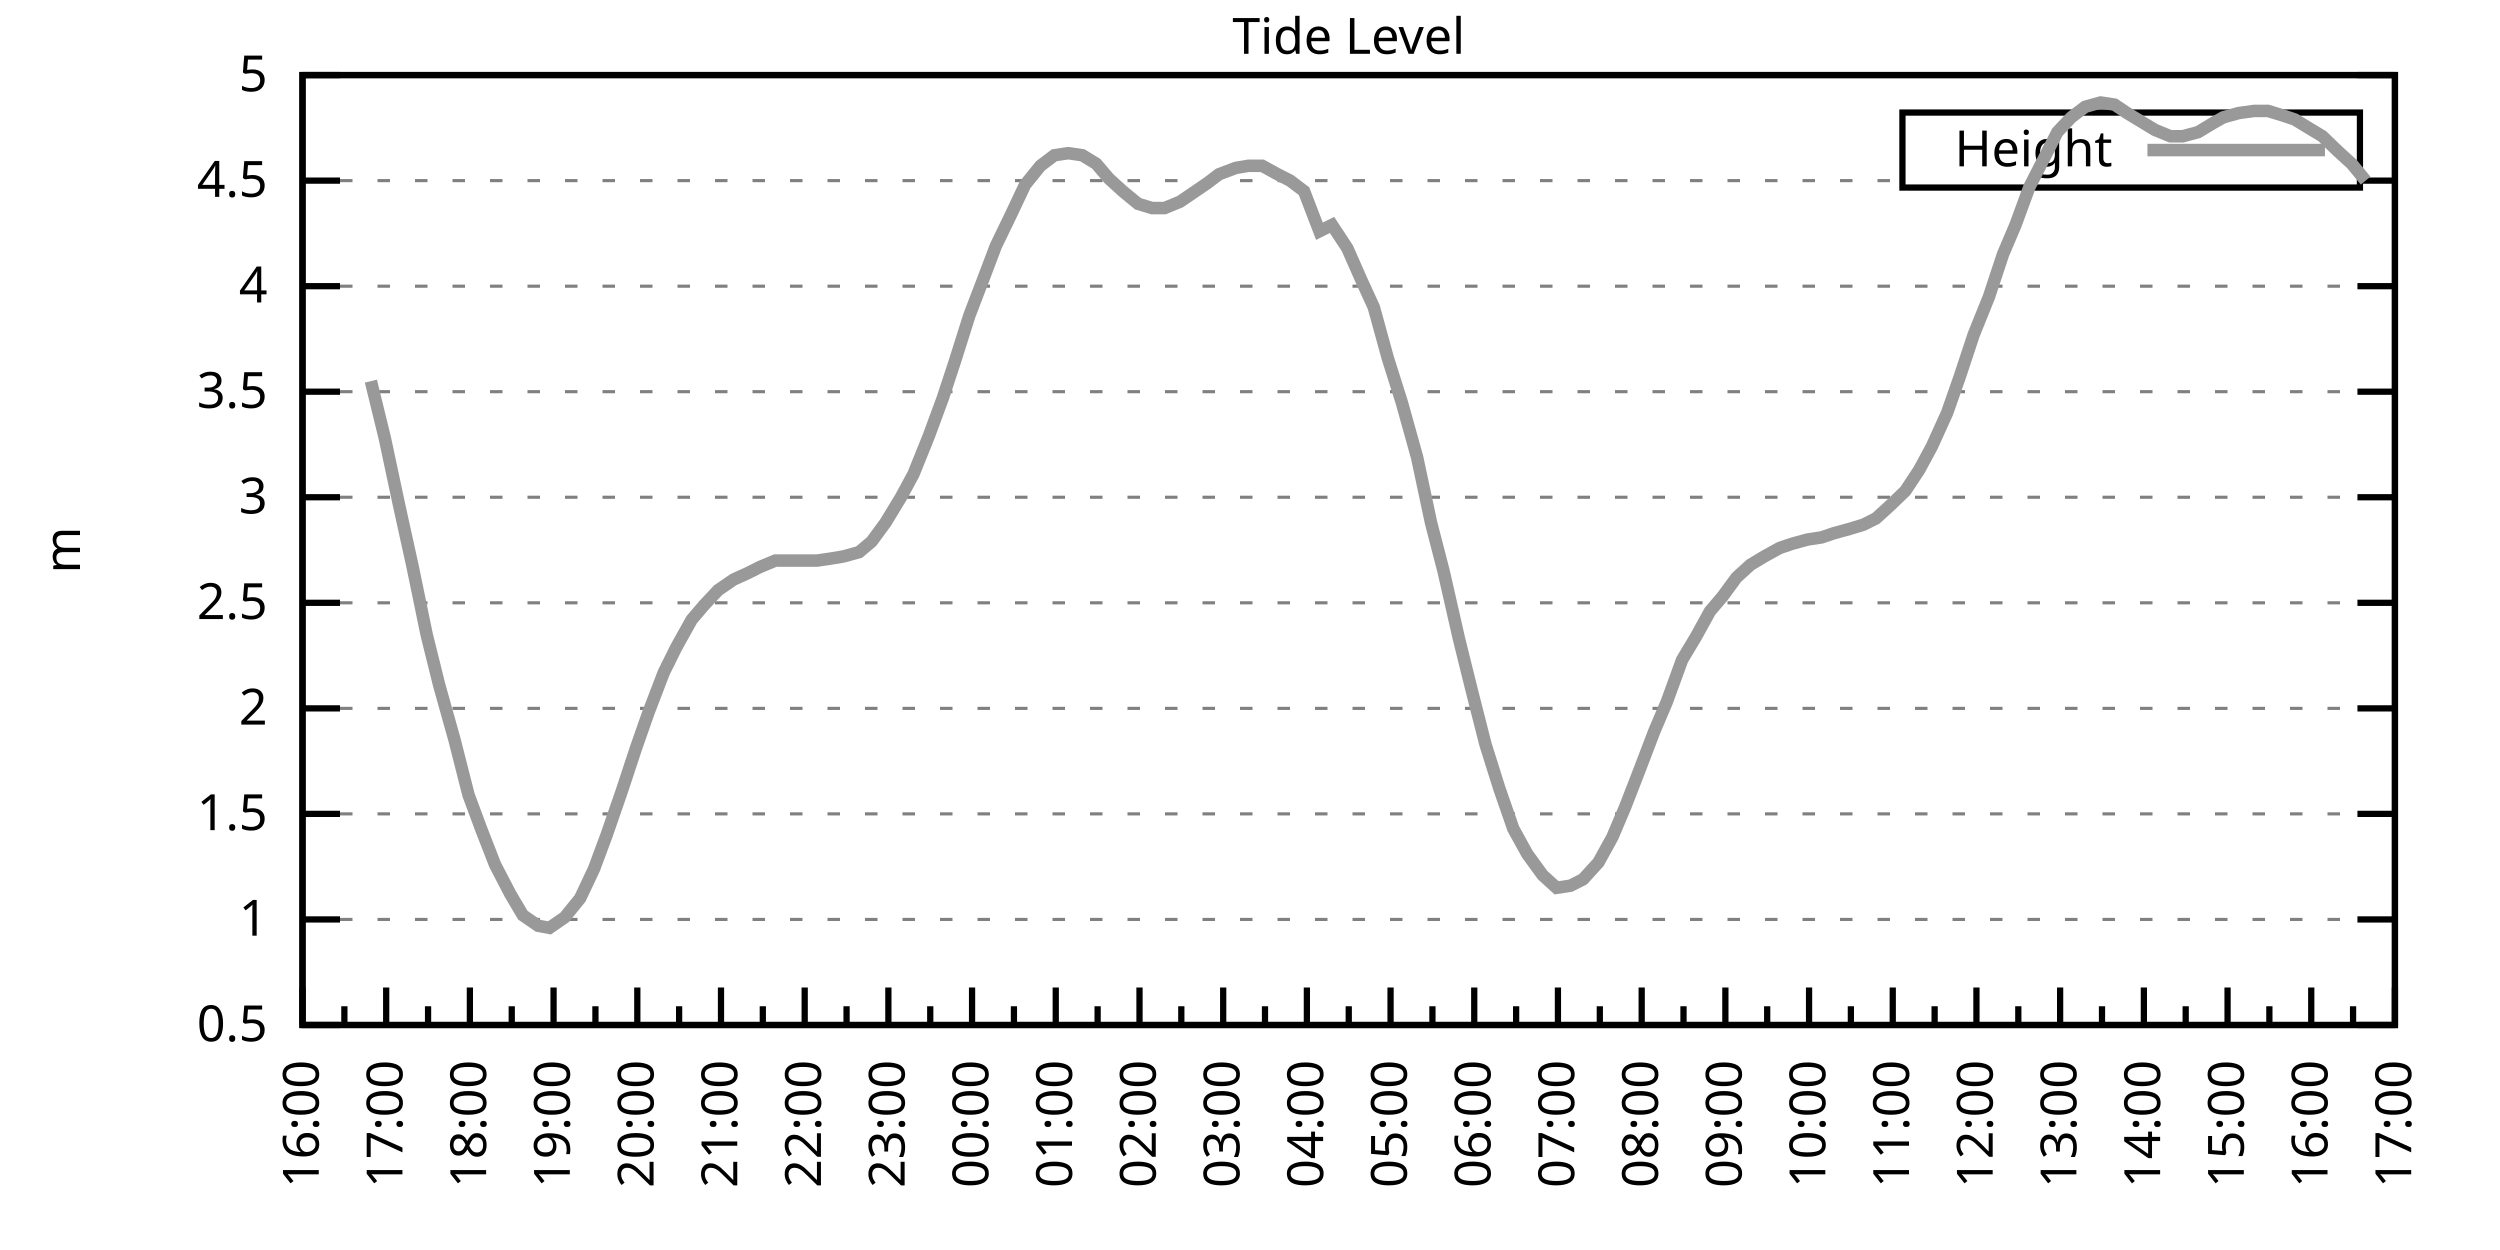
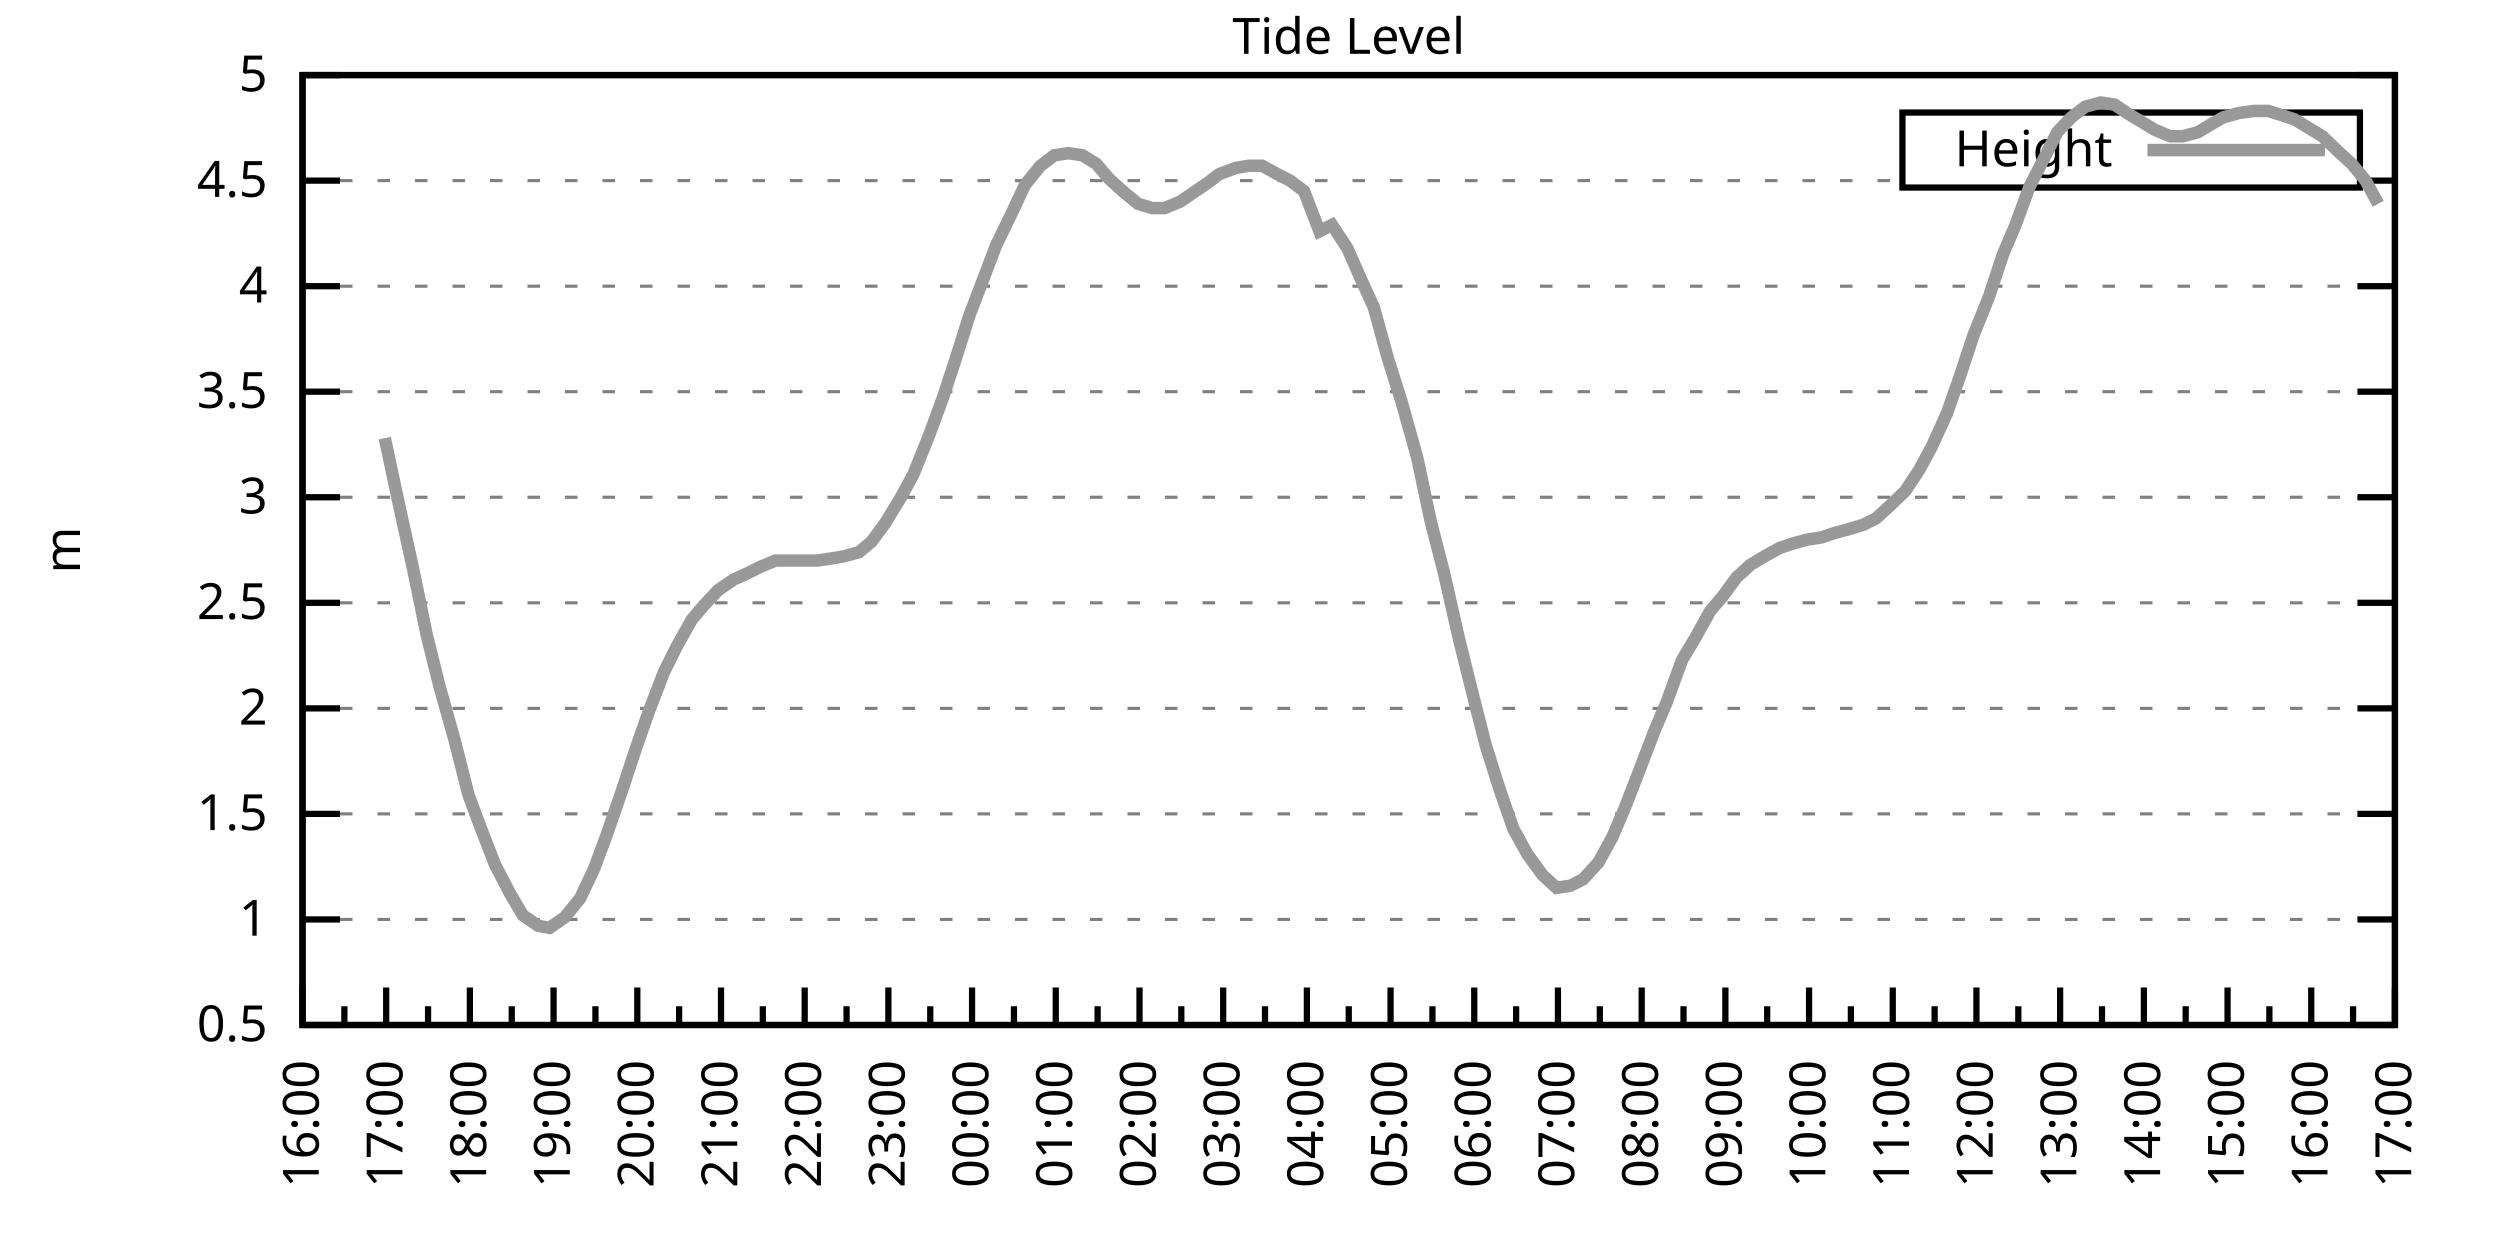
<svg xmlns="http://www.w3.org/2000/svg" xmlns:xlink="http://www.w3.org/1999/xlink" width="400" height="200" viewBox="0 0 400 200">
  <g id="gnuplot_canvas">
    <rect x="0" y="0" width="400" height="200" fill="none" />
    <defs>
      <circle id="gpDot" r="0.5" stroke-width="0.5" stroke="currentColor" />
      <path id="gpPt0" stroke-width="0.333" stroke="currentColor" d="M-1,0 h2 M0,-1 v2" />
      <path id="gpPt1" stroke-width="0.333" stroke="currentColor" d="M-1,-1 L1,1 M1,-1 L-1,1" />
      <path id="gpPt2" stroke-width="0.333" stroke="currentColor" d="M-1,0 L1,0 M0,-1 L0,1 M-1,-1 L1,1 M-1,1 L1,-1" />
      <rect id="gpPt3" stroke-width="0.333" stroke="currentColor" x="-1" y="-1" width="2" height="2" />
      <rect id="gpPt4" stroke-width="0.333" stroke="currentColor" fill="currentColor" x="-1" y="-1" width="2" height="2" />
      <circle id="gpPt5" stroke-width="0.333" stroke="currentColor" cx="0" cy="0" r="1" />
      <use xlink:href="#gpPt5" id="gpPt6" fill="currentColor" stroke="none" />
      <path id="gpPt7" stroke-width="0.333" stroke="currentColor" d="M0,-1.33 L-1.33,0.67 L1.33,0.67 z" />
      <use xlink:href="#gpPt7" id="gpPt8" fill="currentColor" stroke="none" />
      <use xlink:href="#gpPt7" id="gpPt9" stroke="currentColor" transform="rotate(180)" />
      <use xlink:href="#gpPt9" id="gpPt10" fill="currentColor" stroke="none" />
      <use xlink:href="#gpPt3" id="gpPt11" stroke="currentColor" transform="rotate(45)" />
      <use xlink:href="#gpPt11" id="gpPt12" fill="currentColor" stroke="none" />
      <path id="gpPt13" stroke-width="0.333" stroke="currentColor" d="M0,1.330 L1.265,0.411 L0.782,-1.067 L-0.782,-1.076 L-1.265,0.411 z" />
      <use xlink:href="#gpPt13" id="gpPt14" fill="currentColor" stroke="none" />
      <filter id="textbox" filterUnits="objectBoundingBox" x="0" y="0" height="1" width="1">
        <feFlood flood-color="white" flood-opacity="1" result="bgnd" />
        <feComposite in="SourceGraphic" in2="bgnd" operator="atop" />
      </filter>
      <filter id="greybox" filterUnits="objectBoundingBox" x="0" y="0" height="1" width="1">
        <feFlood flood-color="lightgrey" flood-opacity="1" result="grey" />
        <feComposite in="SourceGraphic" in2="grey" operator="atop" />
      </filter>
    </defs>
    <g fill="none" color="white" stroke="currentColor" stroke-width="1.00" stroke-linecap="butt" stroke-linejoin="miter">
</g>
    <g fill="none" color="black" stroke="currentColor" stroke-width="1.00" stroke-linecap="butt" stroke-linejoin="miter">
      <g stroke="none" shape-rendering="crispEdges">
        <polygon fill="rgb(255, 255, 255)" points="48.40,164.00 383.18,164.00 383.18,12.02 48.40,12.02 " />
      </g>
    </g>
    <g fill="none" color="black" stroke="currentColor" stroke-width="1.00" stroke-linecap="butt" stroke-linejoin="miter">
</g>
    <g fill="none" color="black" stroke="black" stroke-width="0.50" stroke-linecap="butt" stroke-linejoin="miter">
</g>
    <g fill="none" color="gray" stroke="currentColor" stroke-width="0.50" stroke-linecap="butt" stroke-linejoin="miter">
      <path stroke="gray" stroke-dasharray="2,4" class="gridline" d="M48.40,164.00 L383.19,164.00  " />
    </g>
    <g fill="none" color="gray" stroke="gray" stroke-width="1.00" stroke-linecap="butt" stroke-linejoin="miter">
</g>
    <g fill="none" color="black" stroke="currentColor" stroke-width="1.00" stroke-linecap="butt" stroke-linejoin="miter">
      <path stroke="black" d="M48.40,164.00 L54.40,164.00 M383.19,164.00 L377.19,164.00  " />
      <g transform="translate(42.80,166.60)" stroke="none" fill="black" font-family="Sans" font-size="8.00" text-anchor="end">
        <text>
          <tspan font-family="Sans"> 0.5</tspan>
        </text>
      </g>
    </g>
    <g fill="none" color="black" stroke="currentColor" stroke-width="1.00" stroke-linecap="butt" stroke-linejoin="miter">
</g>
    <g fill="none" color="black" stroke="black" stroke-width="0.50" stroke-linecap="butt" stroke-linejoin="miter">
</g>
    <g fill="none" color="gray" stroke="currentColor" stroke-width="0.50" stroke-linecap="butt" stroke-linejoin="miter">
      <path stroke="gray" stroke-dasharray="2,4" class="gridline" d="M48.40,147.11 L383.19,147.11  " />
    </g>
    <g fill="none" color="gray" stroke="gray" stroke-width="1.00" stroke-linecap="butt" stroke-linejoin="miter">
</g>
    <g fill="none" color="black" stroke="currentColor" stroke-width="1.00" stroke-linecap="butt" stroke-linejoin="miter">
      <path stroke="black" d="M48.40,147.11 L54.40,147.11 M383.19,147.11 L377.19,147.11  " />
      <g transform="translate(42.80,149.71)" stroke="none" fill="black" font-family="Sans" font-size="8.00" text-anchor="end">
        <text>
          <tspan font-family="Sans"> 1</tspan>
        </text>
      </g>
    </g>
    <g fill="none" color="black" stroke="currentColor" stroke-width="1.00" stroke-linecap="butt" stroke-linejoin="miter">
</g>
    <g fill="none" color="black" stroke="black" stroke-width="0.50" stroke-linecap="butt" stroke-linejoin="miter">
</g>
    <g fill="none" color="gray" stroke="currentColor" stroke-width="0.50" stroke-linecap="butt" stroke-linejoin="miter">
      <path stroke="gray" stroke-dasharray="2,4" class="gridline" d="M48.40,130.22 L383.19,130.22  " />
    </g>
    <g fill="none" color="gray" stroke="gray" stroke-width="1.00" stroke-linecap="butt" stroke-linejoin="miter">
</g>
    <g fill="none" color="black" stroke="currentColor" stroke-width="1.00" stroke-linecap="butt" stroke-linejoin="miter">
      <path stroke="black" d="M48.40,130.22 L54.40,130.22 M383.19,130.22 L377.19,130.22  " />
      <g transform="translate(42.80,132.82)" stroke="none" fill="black" font-family="Sans" font-size="8.00" text-anchor="end">
        <text>
          <tspan font-family="Sans"> 1.5</tspan>
        </text>
      </g>
    </g>
    <g fill="none" color="black" stroke="currentColor" stroke-width="1.00" stroke-linecap="butt" stroke-linejoin="miter">
</g>
    <g fill="none" color="black" stroke="black" stroke-width="0.50" stroke-linecap="butt" stroke-linejoin="miter">
</g>
    <g fill="none" color="gray" stroke="currentColor" stroke-width="0.50" stroke-linecap="butt" stroke-linejoin="miter">
      <path stroke="gray" stroke-dasharray="2,4" class="gridline" d="M48.40,113.34 L383.19,113.34  " />
    </g>
    <g fill="none" color="gray" stroke="gray" stroke-width="1.00" stroke-linecap="butt" stroke-linejoin="miter">
</g>
    <g fill="none" color="black" stroke="currentColor" stroke-width="1.00" stroke-linecap="butt" stroke-linejoin="miter">
      <path stroke="black" d="M48.40,113.34 L54.40,113.34 M383.19,113.34 L377.19,113.34  " />
      <g transform="translate(42.80,115.94)" stroke="none" fill="black" font-family="Sans" font-size="8.00" text-anchor="end">
        <text>
          <tspan font-family="Sans"> 2</tspan>
        </text>
      </g>
    </g>
    <g fill="none" color="black" stroke="currentColor" stroke-width="1.00" stroke-linecap="butt" stroke-linejoin="miter">
</g>
    <g fill="none" color="black" stroke="black" stroke-width="0.50" stroke-linecap="butt" stroke-linejoin="miter">
</g>
    <g fill="none" color="gray" stroke="currentColor" stroke-width="0.50" stroke-linecap="butt" stroke-linejoin="miter">
      <path stroke="gray" stroke-dasharray="2,4" class="gridline" d="M48.40,96.45 L383.19,96.45  " />
    </g>
    <g fill="none" color="gray" stroke="gray" stroke-width="1.00" stroke-linecap="butt" stroke-linejoin="miter">
</g>
    <g fill="none" color="black" stroke="currentColor" stroke-width="1.00" stroke-linecap="butt" stroke-linejoin="miter">
      <path stroke="black" d="M48.40,96.45 L54.40,96.45 M383.19,96.45 L377.19,96.45  " />
      <g transform="translate(42.80,99.05)" stroke="none" fill="black" font-family="Sans" font-size="8.00" text-anchor="end">
        <text>
          <tspan font-family="Sans"> 2.5</tspan>
        </text>
      </g>
    </g>
    <g fill="none" color="black" stroke="currentColor" stroke-width="1.00" stroke-linecap="butt" stroke-linejoin="miter">
</g>
    <g fill="none" color="black" stroke="black" stroke-width="0.50" stroke-linecap="butt" stroke-linejoin="miter">
</g>
    <g fill="none" color="gray" stroke="currentColor" stroke-width="0.50" stroke-linecap="butt" stroke-linejoin="miter">
      <path stroke="gray" stroke-dasharray="2,4" class="gridline" d="M48.40,79.56 L383.19,79.56  " />
    </g>
    <g fill="none" color="gray" stroke="gray" stroke-width="1.00" stroke-linecap="butt" stroke-linejoin="miter">
</g>
    <g fill="none" color="black" stroke="currentColor" stroke-width="1.00" stroke-linecap="butt" stroke-linejoin="miter">
      <path stroke="black" d="M48.40,79.56 L54.40,79.56 M383.19,79.56 L377.19,79.56  " />
      <g transform="translate(42.80,82.16)" stroke="none" fill="black" font-family="Sans" font-size="8.00" text-anchor="end">
        <text>
          <tspan font-family="Sans"> 3</tspan>
        </text>
      </g>
    </g>
    <g fill="none" color="black" stroke="currentColor" stroke-width="1.00" stroke-linecap="butt" stroke-linejoin="miter">
</g>
    <g fill="none" color="black" stroke="black" stroke-width="0.50" stroke-linecap="butt" stroke-linejoin="miter">
</g>
    <g fill="none" color="gray" stroke="currentColor" stroke-width="0.50" stroke-linecap="butt" stroke-linejoin="miter">
      <path stroke="gray" stroke-dasharray="2,4" class="gridline" d="M48.40,62.67 L383.19,62.67  " />
    </g>
    <g fill="none" color="gray" stroke="gray" stroke-width="1.00" stroke-linecap="butt" stroke-linejoin="miter">
</g>
    <g fill="none" color="black" stroke="currentColor" stroke-width="1.00" stroke-linecap="butt" stroke-linejoin="miter">
      <path stroke="black" d="M48.40,62.67 L54.40,62.67 M383.19,62.67 L377.19,62.67  " />
      <g transform="translate(42.80,65.27)" stroke="none" fill="black" font-family="Sans" font-size="8.00" text-anchor="end">
        <text>
          <tspan font-family="Sans"> 3.5</tspan>
        </text>
      </g>
    </g>
    <g fill="none" color="black" stroke="currentColor" stroke-width="1.00" stroke-linecap="butt" stroke-linejoin="miter">
</g>
    <g fill="none" color="black" stroke="black" stroke-width="0.50" stroke-linecap="butt" stroke-linejoin="miter">
</g>
    <g fill="none" color="gray" stroke="currentColor" stroke-width="0.50" stroke-linecap="butt" stroke-linejoin="miter">
      <path stroke="gray" stroke-dasharray="2,4" class="gridline" d="M48.40,45.79 L383.19,45.79  " />
    </g>
    <g fill="none" color="gray" stroke="gray" stroke-width="1.00" stroke-linecap="butt" stroke-linejoin="miter">
</g>
    <g fill="none" color="black" stroke="currentColor" stroke-width="1.00" stroke-linecap="butt" stroke-linejoin="miter">
      <path stroke="black" d="M48.40,45.79 L54.40,45.79 M383.19,45.79 L377.19,45.79  " />
      <g transform="translate(42.80,48.39)" stroke="none" fill="black" font-family="Sans" font-size="8.00" text-anchor="end">
        <text>
          <tspan font-family="Sans"> 4</tspan>
        </text>
      </g>
    </g>
    <g fill="none" color="black" stroke="currentColor" stroke-width="1.00" stroke-linecap="butt" stroke-linejoin="miter">
</g>
    <g fill="none" color="black" stroke="black" stroke-width="0.50" stroke-linecap="butt" stroke-linejoin="miter">
</g>
    <g fill="none" color="gray" stroke="currentColor" stroke-width="0.50" stroke-linecap="butt" stroke-linejoin="miter">
      <path stroke="gray" stroke-dasharray="2,4" class="gridline" d="M48.40,28.90 L304.39,28.90 M377.59,28.90 L383.19,28.90  " />
    </g>
    <g fill="none" color="gray" stroke="gray" stroke-width="1.00" stroke-linecap="butt" stroke-linejoin="miter">
</g>
    <g fill="none" color="black" stroke="currentColor" stroke-width="1.00" stroke-linecap="butt" stroke-linejoin="miter">
      <path stroke="black" d="M48.40,28.90 L54.40,28.90 M383.19,28.90 L377.19,28.90  " />
      <g transform="translate(42.80,31.50)" stroke="none" fill="black" font-family="Sans" font-size="8.00" text-anchor="end">
        <text>
          <tspan font-family="Sans"> 4.5</tspan>
        </text>
      </g>
    </g>
    <g fill="none" color="black" stroke="currentColor" stroke-width="1.00" stroke-linecap="butt" stroke-linejoin="miter">
</g>
    <g fill="none" color="black" stroke="black" stroke-width="0.50" stroke-linecap="butt" stroke-linejoin="miter">
</g>
    <g fill="none" color="gray" stroke="currentColor" stroke-width="0.50" stroke-linecap="butt" stroke-linejoin="miter">
      <path stroke="gray" stroke-dasharray="2,4" class="gridline" d="M48.40,12.01 L383.19,12.01  " />
    </g>
    <g fill="none" color="gray" stroke="gray" stroke-width="1.00" stroke-linecap="butt" stroke-linejoin="miter">
</g>
    <g fill="none" color="black" stroke="currentColor" stroke-width="1.00" stroke-linecap="butt" stroke-linejoin="miter">
      <path stroke="black" d="M48.40,12.01 L54.40,12.01 M383.19,12.01 L377.19,12.01  " />
      <g transform="translate(42.80,14.61)" stroke="none" fill="black" font-family="Sans" font-size="8.00" text-anchor="end">
        <text>
          <tspan font-family="Sans"> 5</tspan>
        </text>
      </g>
    </g>
    <g fill="none" color="black" stroke="currentColor" stroke-width="1.00" stroke-linecap="butt" stroke-linejoin="miter">
      <path stroke="black" d="M48.40,164.00 L48.40,158.00  " />
      <g transform="translate(51.00,169.60) rotate(270)" stroke="none" fill="black" font-family="Sans" font-size="8.00" text-anchor="end">
        <text>
          <tspan font-family="Sans">16:00</tspan>
        </text>
      </g>
    </g>
    <g fill="none" color="black" stroke="currentColor" stroke-width="1.00" stroke-linecap="butt" stroke-linejoin="miter">
      <path stroke="black" d="M55.10,164.00 L55.10,161.00 M61.79,164.00 L61.79,158.00  " />
      <g transform="translate(64.39,169.60) rotate(270)" stroke="none" fill="black" font-family="Sans" font-size="8.00" text-anchor="end">
        <text>
          <tspan font-family="Sans">17:00</tspan>
        </text>
      </g>
    </g>
    <g fill="none" color="black" stroke="currentColor" stroke-width="1.00" stroke-linecap="butt" stroke-linejoin="miter">
      <path stroke="black" d="M68.49,164.00 L68.49,161.00 M75.18,164.00 L75.18,158.00  " />
      <g transform="translate(77.78,169.60) rotate(270)" stroke="none" fill="black" font-family="Sans" font-size="8.00" text-anchor="end">
        <text>
          <tspan font-family="Sans">18:00</tspan>
        </text>
      </g>
    </g>
    <g fill="none" color="black" stroke="currentColor" stroke-width="1.00" stroke-linecap="butt" stroke-linejoin="miter">
      <path stroke="black" d="M81.88,164.00 L81.88,161.00 M88.57,164.00 L88.57,158.00  " />
      <g transform="translate(91.17,169.60) rotate(270)" stroke="none" fill="black" font-family="Sans" font-size="8.00" text-anchor="end">
        <text>
          <tspan font-family="Sans">19:00</tspan>
        </text>
      </g>
    </g>
    <g fill="none" color="black" stroke="currentColor" stroke-width="1.00" stroke-linecap="butt" stroke-linejoin="miter">
      <path stroke="black" d="M95.27,164.00 L95.27,161.00 M101.97,164.00 L101.97,158.00  " />
      <g transform="translate(104.57,169.60) rotate(270)" stroke="none" fill="black" font-family="Sans" font-size="8.00" text-anchor="end">
        <text>
          <tspan font-family="Sans">20:00</tspan>
        </text>
      </g>
    </g>
    <g fill="none" color="black" stroke="currentColor" stroke-width="1.00" stroke-linecap="butt" stroke-linejoin="miter">
      <path stroke="black" d="M108.66,164.00 L108.66,161.00 M115.36,164.00 L115.36,158.00  " />
      <g transform="translate(117.96,169.60) rotate(270)" stroke="none" fill="black" font-family="Sans" font-size="8.00" text-anchor="end">
        <text>
          <tspan font-family="Sans">21:00</tspan>
        </text>
      </g>
    </g>
    <g fill="none" color="black" stroke="currentColor" stroke-width="1.00" stroke-linecap="butt" stroke-linejoin="miter">
      <path stroke="black" d="M122.05,164.00 L122.05,161.00 M128.75,164.00 L128.75,158.00  " />
      <g transform="translate(131.35,169.60) rotate(270)" stroke="none" fill="black" font-family="Sans" font-size="8.00" text-anchor="end">
        <text>
          <tspan font-family="Sans">22:00</tspan>
        </text>
      </g>
    </g>
    <g fill="none" color="black" stroke="currentColor" stroke-width="1.00" stroke-linecap="butt" stroke-linejoin="miter">
      <path stroke="black" d="M135.45,164.00 L135.45,161.00 M142.14,164.00 L142.14,158.00  " />
      <g transform="translate(144.74,169.60) rotate(270)" stroke="none" fill="black" font-family="Sans" font-size="8.00" text-anchor="end">
        <text>
          <tspan font-family="Sans">23:00</tspan>
        </text>
      </g>
    </g>
    <g fill="none" color="black" stroke="currentColor" stroke-width="1.00" stroke-linecap="butt" stroke-linejoin="miter">
      <path stroke="black" d="M148.84,164.00 L148.84,161.00 M155.53,164.00 L155.53,158.00  " />
      <g transform="translate(158.13,169.60) rotate(270)" stroke="none" fill="black" font-family="Sans" font-size="8.00" text-anchor="end">
        <text>
          <tspan font-family="Sans">00:00</tspan>
        </text>
      </g>
    </g>
    <g fill="none" color="black" stroke="currentColor" stroke-width="1.00" stroke-linecap="butt" stroke-linejoin="miter">
      <path stroke="black" d="M162.23,164.00 L162.23,161.00 M168.92,164.00 L168.92,158.00  " />
      <g transform="translate(171.52,169.60) rotate(270)" stroke="none" fill="black" font-family="Sans" font-size="8.00" text-anchor="end">
        <text>
          <tspan font-family="Sans">01:00</tspan>
        </text>
      </g>
    </g>
    <g fill="none" color="black" stroke="currentColor" stroke-width="1.00" stroke-linecap="butt" stroke-linejoin="miter">
      <path stroke="black" d="M175.62,164.00 L175.62,161.00 M182.32,164.00 L182.32,158.00  " />
      <g transform="translate(184.92,169.60) rotate(270)" stroke="none" fill="black" font-family="Sans" font-size="8.00" text-anchor="end">
        <text>
          <tspan font-family="Sans">02:00</tspan>
        </text>
      </g>
    </g>
    <g fill="none" color="black" stroke="currentColor" stroke-width="1.00" stroke-linecap="butt" stroke-linejoin="miter">
      <path stroke="black" d="M189.01,164.00 L189.01,161.00 M195.71,164.00 L195.71,158.00  " />
      <g transform="translate(198.31,169.60) rotate(270)" stroke="none" fill="black" font-family="Sans" font-size="8.00" text-anchor="end">
        <text>
          <tspan font-family="Sans">03:00</tspan>
        </text>
      </g>
    </g>
    <g fill="none" color="black" stroke="currentColor" stroke-width="1.00" stroke-linecap="butt" stroke-linejoin="miter">
      <path stroke="black" d="M202.40,164.00 L202.40,161.00 M209.10,164.00 L209.10,158.00  " />
      <g transform="translate(211.70,169.60) rotate(270)" stroke="none" fill="black" font-family="Sans" font-size="8.00" text-anchor="end">
        <text>
          <tspan font-family="Sans">04:00</tspan>
        </text>
      </g>
    </g>
    <g fill="none" color="black" stroke="currentColor" stroke-width="1.00" stroke-linecap="butt" stroke-linejoin="miter">
      <path stroke="black" d="M215.80,164.00 L215.80,161.00 M222.49,164.00 L222.49,158.00  " />
      <g transform="translate(225.09,169.60) rotate(270)" stroke="none" fill="black" font-family="Sans" font-size="8.00" text-anchor="end">
        <text>
          <tspan font-family="Sans">05:00</tspan>
        </text>
      </g>
    </g>
    <g fill="none" color="black" stroke="currentColor" stroke-width="1.00" stroke-linecap="butt" stroke-linejoin="miter">
      <path stroke="black" d="M229.19,164.00 L229.19,161.00 M235.88,164.00 L235.88,158.00  " />
      <g transform="translate(238.48,169.60) rotate(270)" stroke="none" fill="black" font-family="Sans" font-size="8.00" text-anchor="end">
        <text>
          <tspan font-family="Sans">06:00</tspan>
        </text>
      </g>
    </g>
    <g fill="none" color="black" stroke="currentColor" stroke-width="1.00" stroke-linecap="butt" stroke-linejoin="miter">
      <path stroke="black" d="M242.58,164.00 L242.58,161.00 M249.27,164.00 L249.27,158.00  " />
      <g transform="translate(251.87,169.60) rotate(270)" stroke="none" fill="black" font-family="Sans" font-size="8.00" text-anchor="end">
        <text>
          <tspan font-family="Sans">07:00</tspan>
        </text>
      </g>
    </g>
    <g fill="none" color="black" stroke="currentColor" stroke-width="1.00" stroke-linecap="butt" stroke-linejoin="miter">
      <path stroke="black" d="M255.97,164.00 L255.97,161.00 M262.67,164.00 L262.67,158.00  " />
      <g transform="translate(265.27,169.60) rotate(270)" stroke="none" fill="black" font-family="Sans" font-size="8.00" text-anchor="end">
        <text>
          <tspan font-family="Sans">08:00</tspan>
        </text>
      </g>
    </g>
    <g fill="none" color="black" stroke="currentColor" stroke-width="1.00" stroke-linecap="butt" stroke-linejoin="miter">
      <path stroke="black" d="M269.36,164.00 L269.36,161.00 M276.06,164.00 L276.06,158.00  " />
      <g transform="translate(278.66,169.60) rotate(270)" stroke="none" fill="black" font-family="Sans" font-size="8.00" text-anchor="end">
        <text>
          <tspan font-family="Sans">09:00</tspan>
        </text>
      </g>
    </g>
    <g fill="none" color="black" stroke="currentColor" stroke-width="1.00" stroke-linecap="butt" stroke-linejoin="miter">
      <path stroke="black" d="M282.75,164.00 L282.75,161.00 M289.45,164.00 L289.45,158.00  " />
      <g transform="translate(292.05,169.60) rotate(270)" stroke="none" fill="black" font-family="Sans" font-size="8.00" text-anchor="end">
        <text>
          <tspan font-family="Sans">10:00</tspan>
        </text>
      </g>
    </g>
    <g fill="none" color="black" stroke="currentColor" stroke-width="1.00" stroke-linecap="butt" stroke-linejoin="miter">
      <path stroke="black" d="M296.14,164.00 L296.14,161.00 M302.84,164.00 L302.84,158.00  " />
      <g transform="translate(305.44,169.60) rotate(270)" stroke="none" fill="black" font-family="Sans" font-size="8.00" text-anchor="end">
        <text>
          <tspan font-family="Sans">11:00</tspan>
        </text>
      </g>
    </g>
    <g fill="none" color="black" stroke="currentColor" stroke-width="1.00" stroke-linecap="butt" stroke-linejoin="miter">
      <path stroke="black" d="M309.54,164.00 L309.54,161.00 M316.23,164.00 L316.23,158.00  " />
      <g transform="translate(318.83,169.60) rotate(270)" stroke="none" fill="black" font-family="Sans" font-size="8.00" text-anchor="end">
        <text>
          <tspan font-family="Sans">12:00</tspan>
        </text>
      </g>
    </g>
    <g fill="none" color="black" stroke="currentColor" stroke-width="1.00" stroke-linecap="butt" stroke-linejoin="miter">
      <path stroke="black" d="M322.93,164.00 L322.93,161.00 M329.62,164.00 L329.62,158.00  " />
      <g transform="translate(332.22,169.60) rotate(270)" stroke="none" fill="black" font-family="Sans" font-size="8.00" text-anchor="end">
        <text>
          <tspan font-family="Sans">13:00</tspan>
        </text>
      </g>
    </g>
    <g fill="none" color="black" stroke="currentColor" stroke-width="1.00" stroke-linecap="butt" stroke-linejoin="miter">
      <path stroke="black" d="M336.32,164.00 L336.32,161.00 M343.02,164.00 L343.02,158.00  " />
      <g transform="translate(345.62,169.60) rotate(270)" stroke="none" fill="black" font-family="Sans" font-size="8.00" text-anchor="end">
        <text>
          <tspan font-family="Sans">14:00</tspan>
        </text>
      </g>
    </g>
    <g fill="none" color="black" stroke="currentColor" stroke-width="1.00" stroke-linecap="butt" stroke-linejoin="miter">
      <path stroke="black" d="M349.71,164.00 L349.71,161.00 M356.41,164.00 L356.41,158.00  " />
      <g transform="translate(359.01,169.60) rotate(270)" stroke="none" fill="black" font-family="Sans" font-size="8.00" text-anchor="end">
        <text>
          <tspan font-family="Sans">15:00</tspan>
        </text>
      </g>
    </g>
    <g fill="none" color="black" stroke="currentColor" stroke-width="1.00" stroke-linecap="butt" stroke-linejoin="miter">
      <path stroke="black" d="M363.10,164.00 L363.10,161.00 M369.80,164.00 L369.80,158.00  " />
      <g transform="translate(372.40,169.60) rotate(270)" stroke="none" fill="black" font-family="Sans" font-size="8.00" text-anchor="end">
        <text>
          <tspan font-family="Sans">16:00</tspan>
        </text>
      </g>
    </g>
    <g fill="none" color="black" stroke="currentColor" stroke-width="1.00" stroke-linecap="butt" stroke-linejoin="miter">
      <path stroke="black" d="M376.49,164.00 L376.49,161.00 M383.19,164.00 L383.19,158.00  " />
      <g transform="translate(385.79,169.60) rotate(270)" stroke="none" fill="black" font-family="Sans" font-size="8.00" text-anchor="end">
        <text>
          <tspan font-family="Sans">17:00</tspan>
        </text>
      </g>
    </g>
    <g fill="none" color="black" stroke="currentColor" stroke-width="1.00" stroke-linecap="butt" stroke-linejoin="miter">
</g>
    <g fill="none" color="black" stroke="currentColor" stroke-width="1.00" stroke-linecap="butt" stroke-linejoin="miter">
      <path stroke="black" d="M48.40,12.01 L48.40,164.00 L383.19,164.00 L383.19,12.01 L48.40,12.01 Z  " />
    </g>
    <g fill="none" color="black" stroke="currentColor" stroke-width="1.00" stroke-linecap="butt" stroke-linejoin="miter">
      <g transform="translate(12.80,88.01) rotate(270)" stroke="none" fill="black" font-family="Sans" font-size="8.00" text-anchor="middle">
        <text>
          <tspan font-family="Sans">m</tspan>
        </text>
      </g>
    </g>
    <g fill="none" color="black" stroke="currentColor" stroke-width="1.00" stroke-linecap="butt" stroke-linejoin="miter">
</g>
    <g fill="none" color="black" stroke="currentColor" stroke-width="1.00" stroke-linecap="butt" stroke-linejoin="miter">
      <path stroke="black" d="M304.39,30.01 L304.39,18.01 L377.59,18.01 L377.59,30.01 L304.39,30.01 Z  " />
    </g>
    <g id="Tide_level_plot_1">
      <g fill="none" color="white" stroke="black" stroke-width="2.00" stroke-linecap="butt" stroke-linejoin="miter">
</g>
      <g fill="none" color="black" stroke="currentColor" stroke-width="2.00" stroke-linecap="butt" stroke-linejoin="miter">
        <g transform="translate(337.99,26.61)" stroke="none" fill="black" font-family="Sans" font-size="8.00" text-anchor="end">
          <text>
            <tspan font-family="Sans">Height</tspan>
          </text>
        </g>
      </g>
      <g fill="none" color="black" stroke="currentColor" stroke-width="2.00" stroke-linecap="butt" stroke-linejoin="miter">
-         <path stroke="rgb(153, 153, 153)" d="M343.59,24.01 L371.99,24.01 M59.34,60.98 L61.57,70.10 L63.80,80.57 L66.03,90.71 L68.26,101.52 L70.27,109.62   L72.73,118.40 L74.96,127.18 L76.97,132.59 L79.20,138.33 L81.66,143.06 L83.66,146.44 L86.12,148.13 L87.91,148.46   L90.36,146.77 L92.82,143.73 L95.05,139.01 L97.06,133.60 L99.51,126.51 L101.74,119.75 L103.75,114.01 L106.21,107.59   L108.22,103.54 L110.67,99.15 L112.68,96.79 L114.91,94.42 L117.37,92.73 L119.60,91.72 L121.61,90.71 L124.06,89.69   L126.29,89.69 L128.08,89.69 L130.76,89.69 L132.99,89.36 L135.00,89.02 L137.45,88.34 L139.46,86.65 L141.69,83.61   L144.15,79.56 L146.16,75.85 L148.61,69.77 L150.85,63.69 L152.85,57.61 L155.09,50.51 L157.54,44.10 L159.33,39.37   L161.78,34.30 L164.01,29.57 L166.47,26.53 L168.70,24.84 L170.93,24.51 L173.17,24.84 L175.40,26.20 L177.41,28.56   L179.64,30.59 L182.09,32.61 L184.32,33.29 L186.33,33.29 L188.79,32.28 L190.80,30.92 L193.25,29.24 L195.04,27.88   L197.72,26.87 L199.73,26.53 L201.96,26.53 L204.41,27.88 L206.42,28.90 L208.65,30.59 L211.11,37.00 L213.12,35.99   L215.57,39.71 L217.80,44.77 L219.81,49.16 L222.04,57.27 L224.28,64.36 L226.73,73.14 L228.96,83.61 L230.97,91.38   L233.43,102.19 L235.44,110.30 L237.67,119.08 L239.90,126.17 L242.13,132.59 L244.36,136.64 L246.82,140.02 L249.05,142.05   L251.28,141.71 L253.29,140.69 L255.75,137.99 L257.98,133.94 L259.99,129.21 L262.22,123.47 L264.67,117.05 L266.68,112.32   L269.14,105.57 L271.37,101.85 L273.60,97.80 L275.61,95.44 L277.84,92.40 L280.07,90.37 L282.31,89.02 L284.76,87.67   L286.77,86.99 L289.23,86.32 L291.46,85.98 L293.47,85.30 L295.92,84.63 L298.15,83.95 L300.16,82.94 L302.39,80.91   L304.85,78.55 L307.08,75.17 L309.09,71.45 L311.54,66.05 L313.55,60.31 L315.79,53.55 L318.24,47.47 L320.47,40.72   L322.48,35.99 L324.71,29.91 L326.95,25.52 L329.18,21.13 L331.41,18.77 L333.64,17.08 L336.10,16.40 L338.33,16.74   L340.34,18.09 L342.57,19.44 L344.80,20.79 L347.26,21.80 L349.26,21.80 L351.72,21.13 L353.95,19.78 L355.74,18.77   L358.19,18.09 L360.65,17.75 L362.88,17.75 L365.11,18.43 L367.12,19.10 L369.35,20.45 L371.58,21.80 L374.04,24.17   L376.27,26.20 L378.50,28.90  " />
+         <path stroke="rgb(153, 153, 153)" d="M343.59,24.01 L371.99,24.01 M61.57,70.10 L63.80,80.57 L66.03,90.71 L68.26,101.52 L70.27,109.62 L72.73,118.40   L74.96,127.18 L76.97,132.59 L79.20,138.33 L81.66,143.06 L83.66,146.44 L86.12,148.13 L87.91,148.46 L90.36,146.77   L92.82,143.73 L95.05,139.01 L97.06,133.60 L99.51,126.51 L101.74,119.75 L103.75,114.01 L106.21,107.59 L108.22,103.54   L110.67,99.15 L112.68,96.79 L114.91,94.42 L117.37,92.73 L119.60,91.72 L121.61,90.71 L124.06,89.69 L126.29,89.69   L128.08,89.69 L130.76,89.69 L132.99,89.36 L135.00,89.02 L137.45,88.34 L139.46,86.65 L141.69,83.61 L144.15,79.56   L146.16,75.85 L148.61,69.77 L150.85,63.69 L152.85,57.61 L155.09,50.51 L157.54,44.10 L159.33,39.37 L161.78,34.30   L164.01,29.57 L166.47,26.53 L168.70,24.84 L170.93,24.51 L173.17,24.84 L175.40,26.20 L177.41,28.56 L179.64,30.59   L182.09,32.61 L184.32,33.29 L186.33,33.29 L188.79,32.28 L190.80,30.92 L193.25,29.24 L195.04,27.88 L197.72,26.87   L199.73,26.53 L201.96,26.53 L204.41,27.88 L206.42,28.90 L208.65,30.59 L211.11,37.00 L213.12,35.99 L215.57,39.71   L217.80,44.77 L219.81,49.16 L222.04,57.27 L224.28,64.36 L226.73,73.14 L228.96,83.61 L230.97,91.38 L233.43,102.19   L235.44,110.30 L237.67,119.08 L239.90,126.17 L242.13,132.59 L244.36,136.64 L246.82,140.02 L249.05,142.05 L251.28,141.71   L253.29,140.69 L255.75,137.99 L257.98,133.94 L259.99,129.21 L262.22,123.47 L264.67,117.05 L266.68,112.32 L269.14,105.57   L271.37,101.85 L273.60,97.80 L275.61,95.44 L277.84,92.40 L280.07,90.37 L282.31,89.02 L284.76,87.67 L286.77,86.99   L289.23,86.32 L291.46,85.98 L293.47,85.30 L295.92,84.63 L298.15,83.95 L300.16,82.94 L302.39,80.91 L304.85,78.55   L307.08,75.17 L309.09,71.45 L311.54,66.05 L313.55,60.31 L315.79,53.55 L318.24,47.47 L320.47,40.72 L322.48,35.99   L324.71,29.91 L326.95,25.52 L329.18,21.13 L331.41,18.77 L333.64,17.08 L336.10,16.40 L338.33,16.74 L340.34,18.09   L342.57,19.44 L344.80,20.79 L347.26,21.80 L349.26,21.80 L351.72,21.13 L353.95,19.78 L355.74,18.77 L358.19,18.09   L360.65,17.75 L362.88,17.75 L365.11,18.43 L367.12,19.10 L369.35,20.45 L371.58,21.80 L374.04,24.17 L376.27,26.20   L378.50,28.90 L380.51,32.61  " />
      </g>
    </g>
    <g fill="none" color="black" stroke="currentColor" stroke-width="2.00" stroke-linecap="butt" stroke-linejoin="miter">
</g>
    <g fill="none" color="black" stroke="black" stroke-width="1.00" stroke-linecap="butt" stroke-linejoin="miter">
</g>
    <g fill="none" color="black" stroke="currentColor" stroke-width="1.00" stroke-linecap="butt" stroke-linejoin="miter">
      <path stroke="black" d="M48.40,12.01 L48.40,164.00 L383.19,164.00 L383.19,12.01 L48.40,12.01 Z  " />
    </g>
    <g fill="none" color="black" stroke="currentColor" stroke-width="1.00" stroke-linecap="butt" stroke-linejoin="miter">
      <g transform="translate(215.79,8.61)" stroke="none" fill="black" font-family="Sans" font-size="8.00" text-anchor="middle">
        <text>
          <tspan font-family="Sans">Tide Level</tspan>
        </text>
      </g>
    </g>
    <g fill="none" color="black" stroke="currentColor" stroke-width="1.00" stroke-linecap="butt" stroke-linejoin="miter">
</g>
  </g>
</svg>
